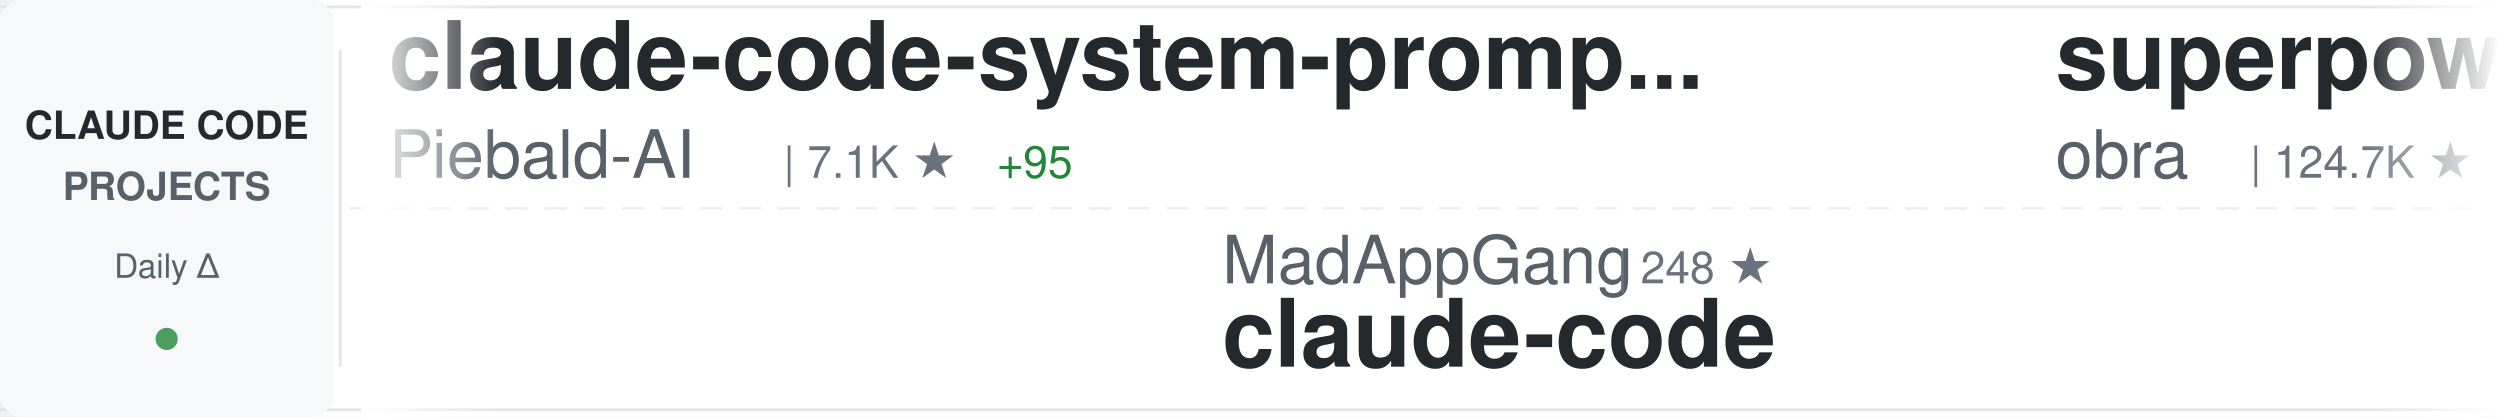
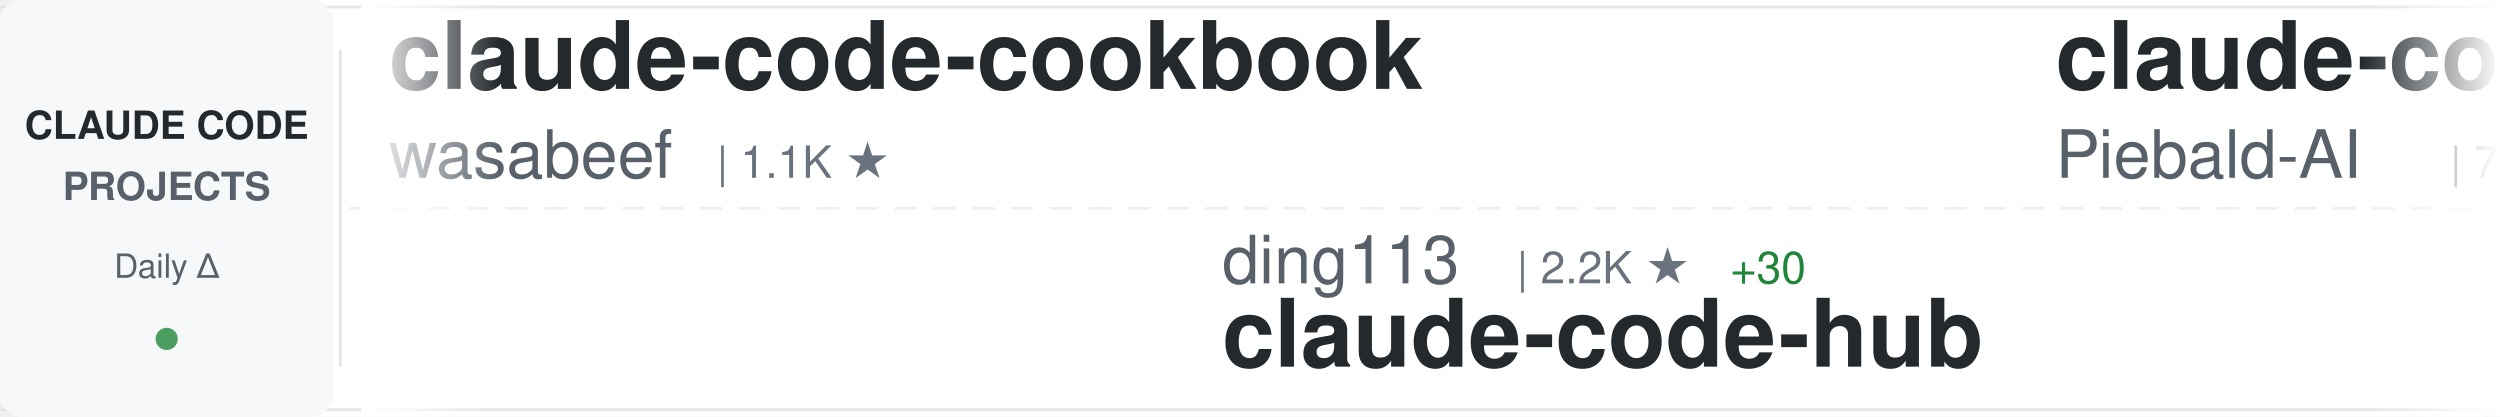
<svg xmlns="http://www.w3.org/2000/svg" width="900" height="150">
  <defs>
    <linearGradient id="awesomeLeftFade" x1="0%" y1="0%" x2="100%" y2="0%">
      <stop offset="0%" style="stop-color:#ffffff;stop-opacity:1" />
      <stop offset="100%" style="stop-color:#ffffff;stop-opacity:0" />
    </linearGradient>
    <linearGradient id="awesomeRightFade" x1="0%" y1="0%" x2="100%" y2="0%">
      <stop offset="0%" style="stop-color:#ffffff;stop-opacity:0" />
      <stop offset="100%" style="stop-color:#ffffff;stop-opacity:1" />
    </linearGradient>
  </defs>
  <rect width="900" height="150" fill="#ffffff" rx="8" />
  <rect x="0" y="2" width="900" height="1" fill="#e1e4e8" />
  <rect x="0" y="147" width="900" height="1" fill="#e1e4e8" />
  <line x1="0" y1="75" x2="900" y2="75" stroke="#e1e4e8" stroke-width="1" stroke-dasharray="8 6" opacity="0.6" />
  <rect x="0" y="0" width="120" height="150" fill="#f6f8fa" rx="8" />
  <text x="60" y="50" font-family="-apple-system, BlinkMacSystemFont, 'Segoe UI', Helvetica, Arial, sans-serif" font-size="14" font-weight="600" fill="#24292e" text-anchor="middle">CLAUDE CODE</text>
  <text x="60" y="72" font-family="-apple-system, BlinkMacSystemFont, 'Segoe UI', Helvetica, Arial, sans-serif" font-size="14" font-weight="600" fill="#586069" text-anchor="middle">PROJECTS</text>
  <text x="60" y="100" font-family="-apple-system, BlinkMacSystemFont, 'Segoe UI', Helvetica, Arial, sans-serif" font-size="12" font-weight="500" fill="#586069" text-anchor="middle">Daily Δ</text>
  <circle cx="60" cy="122" r="4" fill="#22863a" opacity="0.8" />
  <rect x="122" y="18" width="1" height="114" fill="#e1e4e8" />
  <clipPath id="awesomeTickerClip">
    <rect x="130" y="0" width="770" height="150" />
  </clipPath>
  <g clip-path="url(#awesomeTickerClip)">
    <g id="awesomeTickerItems">
      <animateTransform attributeName="transform" attributeType="XML" type="translate" from="0 0" to="-3000 0" dur="54s" repeatCount="indefinite" />
      <g transform="translate(0, 0)">
+         <text x="140" y="32" font-family="-apple-system, BlinkMacSystemFont, 'Segoe UI', Helvetica, Arial, sans-serif" font-size="34" font-weight="600" fill="#24292e">claude-code-cookbook</text>
+         <text x="140" y="64" font-family="-apple-system, BlinkMacSystemFont, 'Segoe UI', Helvetica, Arial, sans-serif" font-size="24" font-weight="400" fill="#586069">wasabeef</text>
+         <text x="258" y="64" font-family="-apple-system, BlinkMacSystemFont, 'Segoe UI', Helvetica, Arial, sans-serif" font-size="16" font-weight="500" fill="#6a737d">| 1.1K ★</text>
+       </g>
+       <g transform="translate(300, 0)">
+         <text x="140" y="102" font-family="-apple-system, BlinkMacSystemFont, 'Segoe UI', Helvetica, Arial, sans-serif" font-size="24" font-weight="400" fill="#586069">ding113</text>
+         <text x="246" y="102" font-family="-apple-system, BlinkMacSystemFont, 'Segoe UI', Helvetica, Arial, sans-serif" font-size="16" font-weight="500" fill="#6a737d">| 2.2K ★</text>
+         <text x="323" y="102" font-family="-apple-system, BlinkMacSystemFont, 'Segoe UI', Helvetica, Arial, sans-serif" font-size="16" font-weight="500" fill="#22863a"> +30</text>
+         <text x="140" y="132" font-family="-apple-system, BlinkMacSystemFont, 'Segoe UI', Helvetica, Arial, sans-serif" font-size="34" font-weight="600" fill="#24292e">claude-code-hub</text>
+       </g>
+       <g transform="translate(600, 0)">
        <text x="140" y="32" font-family="-apple-system, BlinkMacSystemFont, 'Segoe UI', Helvetica, Arial, sans-serif" font-size="34" font-weight="600" fill="#24292e">claude-code-system-promp...</text>
        <text x="140" y="64" font-family="-apple-system, BlinkMacSystemFont, 'Segoe UI', Helvetica, Arial, sans-serif" font-size="24" font-weight="400" fill="#586069">Piebald-AI</text>
        <text x="282" y="64" font-family="-apple-system, BlinkMacSystemFont, 'Segoe UI', Helvetica, Arial, sans-serif" font-size="16" font-weight="500" fill="#6a737d">| 7.1K ★</text>
-         <text x="359" y="64" font-family="-apple-system, BlinkMacSystemFont, 'Segoe UI', Helvetica, Arial, sans-serif" font-size="16" font-weight="500" fill="#22863a"> +95</text>
-       </g>
-       <g transform="translate(300, 0)">
-         <text x="140" y="102" font-family="-apple-system, BlinkMacSystemFont, 'Segoe UI', Helvetica, Arial, sans-serif" font-size="24" font-weight="400" fill="#586069">MadAppGang</text>
-         <text x="282" y="102" font-family="-apple-system, BlinkMacSystemFont, 'Segoe UI', Helvetica, Arial, sans-serif" font-size="16" font-weight="500" fill="#6a737d">| 248 ★</text>
-         <text x="140" y="132" font-family="-apple-system, BlinkMacSystemFont, 'Segoe UI', Helvetica, Arial, sans-serif" font-size="34" font-weight="600" fill="#24292e">claude-code</text>
-       </g>
-       <g transform="translate(600, 0)">
-         <text x="140" y="32" font-family="-apple-system, BlinkMacSystemFont, 'Segoe UI', Helvetica, Arial, sans-serif" font-size="34" font-weight="600" fill="#24292e">superpowers</text>
-         <text x="140" y="64" font-family="-apple-system, BlinkMacSystemFont, 'Segoe UI', Helvetica, Arial, sans-serif" font-size="24" font-weight="400" fill="#586069">obra</text>
-         <text x="210" y="64" font-family="-apple-system, BlinkMacSystemFont, 'Segoe UI', Helvetica, Arial, sans-serif" font-size="16" font-weight="500" fill="#6a737d">| 124.7K ★</text>
-         <text x="305" y="64" font-family="-apple-system, BlinkMacSystemFont, 'Segoe UI', Helvetica, Arial, sans-serif" font-size="16" font-weight="500" fill="#22863a"> +2.8K</text>
+         <text x="359" y="64" font-family="-apple-system, BlinkMacSystemFont, 'Segoe UI', Helvetica, Arial, sans-serif" font-size="16" font-weight="500" fill="#22863a"> +109</text>
      </g>
      <g transform="translate(900, 0)">
-         <text x="140" y="102" font-family="-apple-system, BlinkMacSystemFont, 'Segoe UI', Helvetica, Arial, sans-serif" font-size="24" font-weight="400" fill="#586069">ccplugins</text>
-         <text x="270" y="102" font-family="-apple-system, BlinkMacSystemFont, 'Segoe UI', Helvetica, Arial, sans-serif" font-size="16" font-weight="500" fill="#6a737d">| 656 ★</text>
-         <text x="338" y="102" font-family="-apple-system, BlinkMacSystemFont, 'Segoe UI', Helvetica, Arial, sans-serif" font-size="16" font-weight="500" fill="#22863a"> +3</text>
-         <text x="140" y="132" font-family="-apple-system, BlinkMacSystemFont, 'Segoe UI', Helvetica, Arial, sans-serif" font-size="34" font-weight="600" fill="#24292e">awesome-claude-code-plug...</text>
+         <text x="140" y="102" font-family="-apple-system, BlinkMacSystemFont, 'Segoe UI', Helvetica, Arial, sans-serif" font-size="24" font-weight="400" fill="#586069">snarktank</text>
+         <text x="270" y="102" font-family="-apple-system, BlinkMacSystemFont, 'Segoe UI', Helvetica, Arial, sans-serif" font-size="16" font-weight="500" fill="#6a737d">| 14.1K ★</text>
+         <text x="356" y="102" font-family="-apple-system, BlinkMacSystemFont, 'Segoe UI', Helvetica, Arial, sans-serif" font-size="16" font-weight="500" fill="#22863a"> +79</text>
+         <text x="140" y="132" font-family="-apple-system, BlinkMacSystemFont, 'Segoe UI', Helvetica, Arial, sans-serif" font-size="34" font-weight="600" fill="#24292e">ralph</text>
      </g>
      <g transform="translate(1200, 0)">
-         <text x="140" y="32" font-family="-apple-system, BlinkMacSystemFont, 'Segoe UI', Helvetica, Arial, sans-serif" font-size="34" font-weight="600" fill="#24292e">claude-code-showcase</text>
-         <text x="140" y="64" font-family="-apple-system, BlinkMacSystemFont, 'Segoe UI', Helvetica, Arial, sans-serif" font-size="24" font-weight="400" fill="#586069">ChrisWiles</text>
-         <text x="282" y="64" font-family="-apple-system, BlinkMacSystemFont, 'Segoe UI', Helvetica, Arial, sans-serif" font-size="16" font-weight="500" fill="#6a737d">| 5.6K ★</text>
-         <text x="359" y="64" font-family="-apple-system, BlinkMacSystemFont, 'Segoe UI', Helvetica, Arial, sans-serif" font-size="16" font-weight="500" fill="#22863a"> +10</text>
+         <text x="140" y="32" font-family="-apple-system, BlinkMacSystemFont, 'Segoe UI', Helvetica, Arial, sans-serif" font-size="34" font-weight="600" fill="#24292e">claude-code-proxy</text>
+         <text x="140" y="64" font-family="-apple-system, BlinkMacSystemFont, 'Segoe UI', Helvetica, Arial, sans-serif" font-size="24" font-weight="400" fill="#586069">1rgs</text>
+         <text x="210" y="64" font-family="-apple-system, BlinkMacSystemFont, 'Segoe UI', Helvetica, Arial, sans-serif" font-size="16" font-weight="500" fill="#6a737d">| 3.3K ★</text>
+         <text x="287" y="64" font-family="-apple-system, BlinkMacSystemFont, 'Segoe UI', Helvetica, Arial, sans-serif" font-size="16" font-weight="500" fill="#22863a"> +7</text>
      </g>
      <g transform="translate(1500, 0)">
-         <text x="140" y="102" font-family="-apple-system, BlinkMacSystemFont, 'Segoe UI', Helvetica, Arial, sans-serif" font-size="24" font-weight="400" fill="#586069">opactorai</text>
-         <text x="270" y="102" font-family="-apple-system, BlinkMacSystemFont, 'Segoe UI', Helvetica, Arial, sans-serif" font-size="16" font-weight="500" fill="#6a737d">| 3.8K ★</text>
-         <text x="347" y="102" font-family="-apple-system, BlinkMacSystemFont, 'Segoe UI', Helvetica, Arial, sans-serif" font-size="16" font-weight="500" fill="#22863a"> +3</text>
-         <text x="140" y="132" font-family="-apple-system, BlinkMacSystemFont, 'Segoe UI', Helvetica, Arial, sans-serif" font-size="34" font-weight="600" fill="#24292e">Claudable</text>
+         <text x="140" y="102" font-family="-apple-system, BlinkMacSystemFont, 'Segoe UI', Helvetica, Arial, sans-serif" font-size="24" font-weight="400" fill="#586069">alirezarezvani</text>
+         <text x="330" y="102" font-family="-apple-system, BlinkMacSystemFont, 'Segoe UI', Helvetica, Arial, sans-serif" font-size="16" font-weight="500" fill="#6a737d">| 658 ★</text>
+         <text x="398" y="102" font-family="-apple-system, BlinkMacSystemFont, 'Segoe UI', Helvetica, Arial, sans-serif" font-size="16" font-weight="500" fill="#22863a"> +5</text>
+         <text x="140" y="132" font-family="-apple-system, BlinkMacSystemFont, 'Segoe UI', Helvetica, Arial, sans-serif" font-size="34" font-weight="600" fill="#24292e">claude-code-tresor</text>
      </g>
      <g transform="translate(1800, 0)">
-         <text x="140" y="32" font-family="-apple-system, BlinkMacSystemFont, 'Segoe UI', Helvetica, Arial, sans-serif" font-size="34" font-weight="600" fill="#24292e">obsidian-skills</text>
-         <text x="140" y="64" font-family="-apple-system, BlinkMacSystemFont, 'Segoe UI', Helvetica, Arial, sans-serif" font-size="24" font-weight="400" fill="#586069">kepano</text>
-         <text x="234" y="64" font-family="-apple-system, BlinkMacSystemFont, 'Segoe UI', Helvetica, Arial, sans-serif" font-size="16" font-weight="500" fill="#6a737d">| 18.3K ★</text>
-         <text x="320" y="64" font-family="-apple-system, BlinkMacSystemFont, 'Segoe UI', Helvetica, Arial, sans-serif" font-size="16" font-weight="500" fill="#22863a"> +295</text>
+         <text x="140" y="32" font-family="-apple-system, BlinkMacSystemFont, 'Segoe UI', Helvetica, Arial, sans-serif" font-size="34" font-weight="600" fill="#24292e">claude-code-config</text>
+         <text x="140" y="64" font-family="-apple-system, BlinkMacSystemFont, 'Segoe UI', Helvetica, Arial, sans-serif" font-size="24" font-weight="400" fill="#586069">trailofbits</text>
+         <text x="294" y="64" font-family="-apple-system, BlinkMacSystemFont, 'Segoe UI', Helvetica, Arial, sans-serif" font-size="16" font-weight="500" fill="#6a737d">| 1.7K ★</text>
+         <text x="371" y="64" font-family="-apple-system, BlinkMacSystemFont, 'Segoe UI', Helvetica, Arial, sans-serif" font-size="16" font-weight="500" fill="#22863a"> +16</text>
      </g>
      <g transform="translate(2100, 0)">
-         <text x="140" y="102" font-family="-apple-system, BlinkMacSystemFont, 'Segoe UI', Helvetica, Arial, sans-serif" font-size="24" font-weight="400" fill="#586069">disler</text>
-         <text x="234" y="102" font-family="-apple-system, BlinkMacSystemFont, 'Segoe UI', Helvetica, Arial, sans-serif" font-size="16" font-weight="500" fill="#6a737d">| 1.3K ★</text>
-         <text x="311" y="102" font-family="-apple-system, BlinkMacSystemFont, 'Segoe UI', Helvetica, Arial, sans-serif" font-size="16" font-weight="500" fill="#22863a"> +6</text>
-         <text x="140" y="132" font-family="-apple-system, BlinkMacSystemFont, 'Segoe UI', Helvetica, Arial, sans-serif" font-size="34" font-weight="600" fill="#24292e">claude-code-hooks-multi-...</text>
+         <text x="140" y="102" font-family="-apple-system, BlinkMacSystemFont, 'Segoe UI', Helvetica, Arial, sans-serif" font-size="24" font-weight="400" fill="#586069">affaan-m</text>
+         <text x="258" y="102" font-family="-apple-system, BlinkMacSystemFont, 'Segoe UI', Helvetica, Arial, sans-serif" font-size="16" font-weight="500" fill="#6a737d">| 118.7K ★</text>
+         <text x="353" y="102" font-family="-apple-system, BlinkMacSystemFont, 'Segoe UI', Helvetica, Arial, sans-serif" font-size="16" font-weight="500" fill="#22863a"> +2.5K</text>
+         <text x="140" y="132" font-family="-apple-system, BlinkMacSystemFont, 'Segoe UI', Helvetica, Arial, sans-serif" font-size="34" font-weight="600" fill="#24292e">everything-claude-code</text>
      </g>
      <g transform="translate(2400, 0)">
-         <text x="140" y="32" font-family="-apple-system, BlinkMacSystemFont, 'Segoe UI', Helvetica, Arial, sans-serif" font-size="34" font-weight="600" fill="#24292e">Claude-Code-Communicatio...</text>
-         <text x="140" y="64" font-family="-apple-system, BlinkMacSystemFont, 'Segoe UI', Helvetica, Arial, sans-serif" font-size="24" font-weight="400" fill="#586069">nishimoto265</text>
-         <text x="306" y="64" font-family="-apple-system, BlinkMacSystemFont, 'Segoe UI', Helvetica, Arial, sans-serif" font-size="16" font-weight="500" fill="#6a737d">| 495 ★</text>
+         <text x="140" y="32" font-family="-apple-system, BlinkMacSystemFont, 'Segoe UI', Helvetica, Arial, sans-serif" font-size="34" font-weight="600" fill="#24292e">claude-code-guide</text>
+         <text x="140" y="64" font-family="-apple-system, BlinkMacSystemFont, 'Segoe UI', Helvetica, Arial, sans-serif" font-size="24" font-weight="400" fill="#586069">Cranot</text>
+         <text x="234" y="64" font-family="-apple-system, BlinkMacSystemFont, 'Segoe UI', Helvetica, Arial, sans-serif" font-size="16" font-weight="500" fill="#6a737d">| 2.5K ★</text>
+         <text x="311" y="64" font-family="-apple-system, BlinkMacSystemFont, 'Segoe UI', Helvetica, Arial, sans-serif" font-size="16" font-weight="500" fill="#22863a"> +3</text>
      </g>
      <g transform="translate(2700, 0)">
-         <text x="140" y="102" font-family="-apple-system, BlinkMacSystemFont, 'Segoe UI', Helvetica, Arial, sans-serif" font-size="24" font-weight="400" fill="#586069">peterkrueck</text>
-         <text x="294" y="102" font-family="-apple-system, BlinkMacSystemFont, 'Segoe UI', Helvetica, Arial, sans-serif" font-size="16" font-weight="500" fill="#6a737d">| 1.3K ★</text>
-         <text x="371" y="102" font-family="-apple-system, BlinkMacSystemFont, 'Segoe UI', Helvetica, Arial, sans-serif" font-size="16" font-weight="500" fill="#22863a"> +3</text>
-         <text x="140" y="132" font-family="-apple-system, BlinkMacSystemFont, 'Segoe UI', Helvetica, Arial, sans-serif" font-size="34" font-weight="600" fill="#24292e">Claude-Code-Development-...</text>
+         <text x="140" y="102" font-family="-apple-system, BlinkMacSystemFont, 'Segoe UI', Helvetica, Arial, sans-serif" font-size="24" font-weight="400" fill="#586069">OneRedOak</text>
+         <text x="270" y="102" font-family="-apple-system, BlinkMacSystemFont, 'Segoe UI', Helvetica, Arial, sans-serif" font-size="16" font-weight="500" fill="#6a737d">| 3.8K ★</text>
+         <text x="347" y="102" font-family="-apple-system, BlinkMacSystemFont, 'Segoe UI', Helvetica, Arial, sans-serif" font-size="16" font-weight="500" fill="#22863a"> +6</text>
+         <text x="140" y="132" font-family="-apple-system, BlinkMacSystemFont, 'Segoe UI', Helvetica, Arial, sans-serif" font-size="34" font-weight="600" fill="#24292e">claude-code-workflows</text>
      </g>
      <g transform="translate(3000, 0)">
+         <text x="140" y="32" font-family="-apple-system, BlinkMacSystemFont, 'Segoe UI', Helvetica, Arial, sans-serif" font-size="34" font-weight="600" fill="#24292e">claude-code-cookbook</text>
+         <text x="140" y="64" font-family="-apple-system, BlinkMacSystemFont, 'Segoe UI', Helvetica, Arial, sans-serif" font-size="24" font-weight="400" fill="#586069">wasabeef</text>
+         <text x="258" y="64" font-family="-apple-system, BlinkMacSystemFont, 'Segoe UI', Helvetica, Arial, sans-serif" font-size="16" font-weight="500" fill="#6a737d">| 1.1K ★</text>
+       </g>
+       <g transform="translate(3300, 0)">
+         <text x="140" y="102" font-family="-apple-system, BlinkMacSystemFont, 'Segoe UI', Helvetica, Arial, sans-serif" font-size="24" font-weight="400" fill="#586069">ding113</text>
+         <text x="246" y="102" font-family="-apple-system, BlinkMacSystemFont, 'Segoe UI', Helvetica, Arial, sans-serif" font-size="16" font-weight="500" fill="#6a737d">| 2.2K ★</text>
+         <text x="323" y="102" font-family="-apple-system, BlinkMacSystemFont, 'Segoe UI', Helvetica, Arial, sans-serif" font-size="16" font-weight="500" fill="#22863a"> +30</text>
+         <text x="140" y="132" font-family="-apple-system, BlinkMacSystemFont, 'Segoe UI', Helvetica, Arial, sans-serif" font-size="34" font-weight="600" fill="#24292e">claude-code-hub</text>
+       </g>
+       <g transform="translate(3600, 0)">
        <text x="140" y="32" font-family="-apple-system, BlinkMacSystemFont, 'Segoe UI', Helvetica, Arial, sans-serif" font-size="34" font-weight="600" fill="#24292e">claude-code-system-promp...</text>
        <text x="140" y="64" font-family="-apple-system, BlinkMacSystemFont, 'Segoe UI', Helvetica, Arial, sans-serif" font-size="24" font-weight="400" fill="#586069">Piebald-AI</text>
        <text x="282" y="64" font-family="-apple-system, BlinkMacSystemFont, 'Segoe UI', Helvetica, Arial, sans-serif" font-size="16" font-weight="500" fill="#6a737d">| 7.1K ★</text>
-         <text x="359" y="64" font-family="-apple-system, BlinkMacSystemFont, 'Segoe UI', Helvetica, Arial, sans-serif" font-size="16" font-weight="500" fill="#22863a"> +95</text>
-       </g>
-       <g transform="translate(3300, 0)">
-         <text x="140" y="102" font-family="-apple-system, BlinkMacSystemFont, 'Segoe UI', Helvetica, Arial, sans-serif" font-size="24" font-weight="400" fill="#586069">MadAppGang</text>
-         <text x="282" y="102" font-family="-apple-system, BlinkMacSystemFont, 'Segoe UI', Helvetica, Arial, sans-serif" font-size="16" font-weight="500" fill="#6a737d">| 248 ★</text>
-         <text x="140" y="132" font-family="-apple-system, BlinkMacSystemFont, 'Segoe UI', Helvetica, Arial, sans-serif" font-size="34" font-weight="600" fill="#24292e">claude-code</text>
-       </g>
-       <g transform="translate(3600, 0)">
-         <text x="140" y="32" font-family="-apple-system, BlinkMacSystemFont, 'Segoe UI', Helvetica, Arial, sans-serif" font-size="34" font-weight="600" fill="#24292e">superpowers</text>
-         <text x="140" y="64" font-family="-apple-system, BlinkMacSystemFont, 'Segoe UI', Helvetica, Arial, sans-serif" font-size="24" font-weight="400" fill="#586069">obra</text>
-         <text x="210" y="64" font-family="-apple-system, BlinkMacSystemFont, 'Segoe UI', Helvetica, Arial, sans-serif" font-size="16" font-weight="500" fill="#6a737d">| 124.7K ★</text>
-         <text x="305" y="64" font-family="-apple-system, BlinkMacSystemFont, 'Segoe UI', Helvetica, Arial, sans-serif" font-size="16" font-weight="500" fill="#22863a"> +2.8K</text>
+         <text x="359" y="64" font-family="-apple-system, BlinkMacSystemFont, 'Segoe UI', Helvetica, Arial, sans-serif" font-size="16" font-weight="500" fill="#22863a"> +109</text>
      </g>
      <g transform="translate(3900, 0)">
-         <text x="140" y="102" font-family="-apple-system, BlinkMacSystemFont, 'Segoe UI', Helvetica, Arial, sans-serif" font-size="24" font-weight="400" fill="#586069">ccplugins</text>
-         <text x="270" y="102" font-family="-apple-system, BlinkMacSystemFont, 'Segoe UI', Helvetica, Arial, sans-serif" font-size="16" font-weight="500" fill="#6a737d">| 656 ★</text>
-         <text x="338" y="102" font-family="-apple-system, BlinkMacSystemFont, 'Segoe UI', Helvetica, Arial, sans-serif" font-size="16" font-weight="500" fill="#22863a"> +3</text>
-         <text x="140" y="132" font-family="-apple-system, BlinkMacSystemFont, 'Segoe UI', Helvetica, Arial, sans-serif" font-size="34" font-weight="600" fill="#24292e">awesome-claude-code-plug...</text>
+         <text x="140" y="102" font-family="-apple-system, BlinkMacSystemFont, 'Segoe UI', Helvetica, Arial, sans-serif" font-size="24" font-weight="400" fill="#586069">snarktank</text>
+         <text x="270" y="102" font-family="-apple-system, BlinkMacSystemFont, 'Segoe UI', Helvetica, Arial, sans-serif" font-size="16" font-weight="500" fill="#6a737d">| 14.1K ★</text>
+         <text x="356" y="102" font-family="-apple-system, BlinkMacSystemFont, 'Segoe UI', Helvetica, Arial, sans-serif" font-size="16" font-weight="500" fill="#22863a"> +79</text>
+         <text x="140" y="132" font-family="-apple-system, BlinkMacSystemFont, 'Segoe UI', Helvetica, Arial, sans-serif" font-size="34" font-weight="600" fill="#24292e">ralph</text>
      </g>
    </g>
  </g>
  <rect x="130" y="0" width="50" height="150" fill="url(#awesomeLeftFade)" />
  <rect x="850" y="0" width="50" height="150" fill="url(#awesomeRightFade)" />
</svg>
